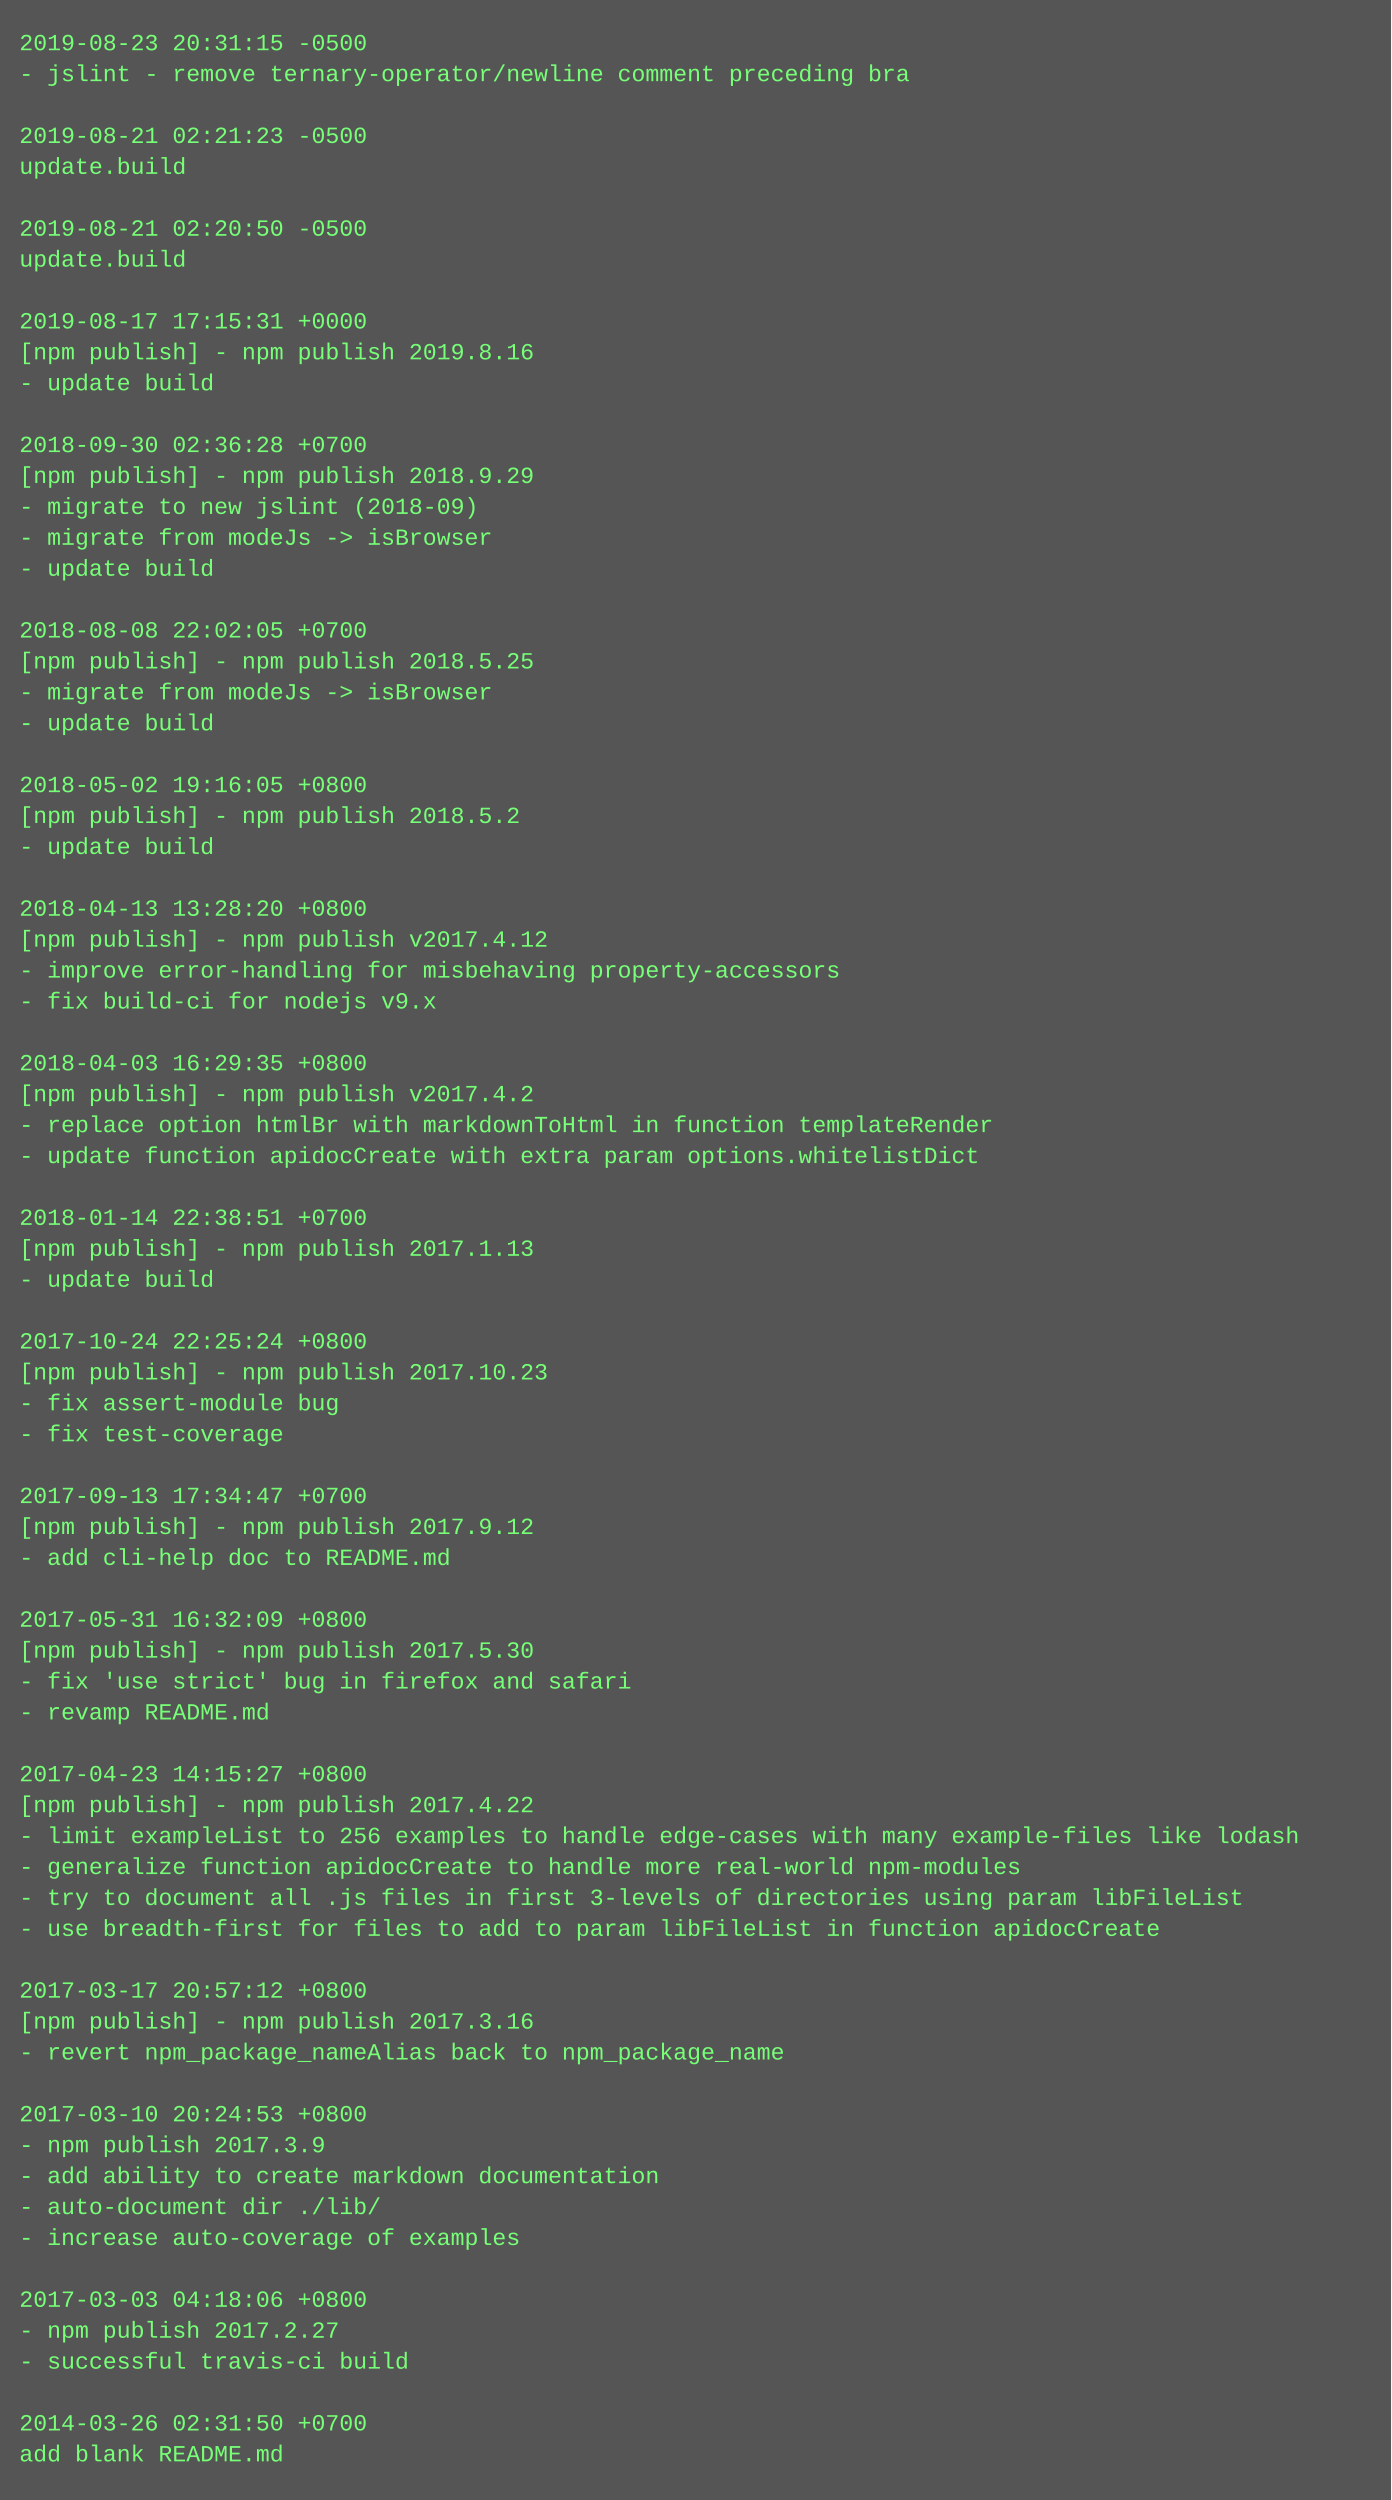
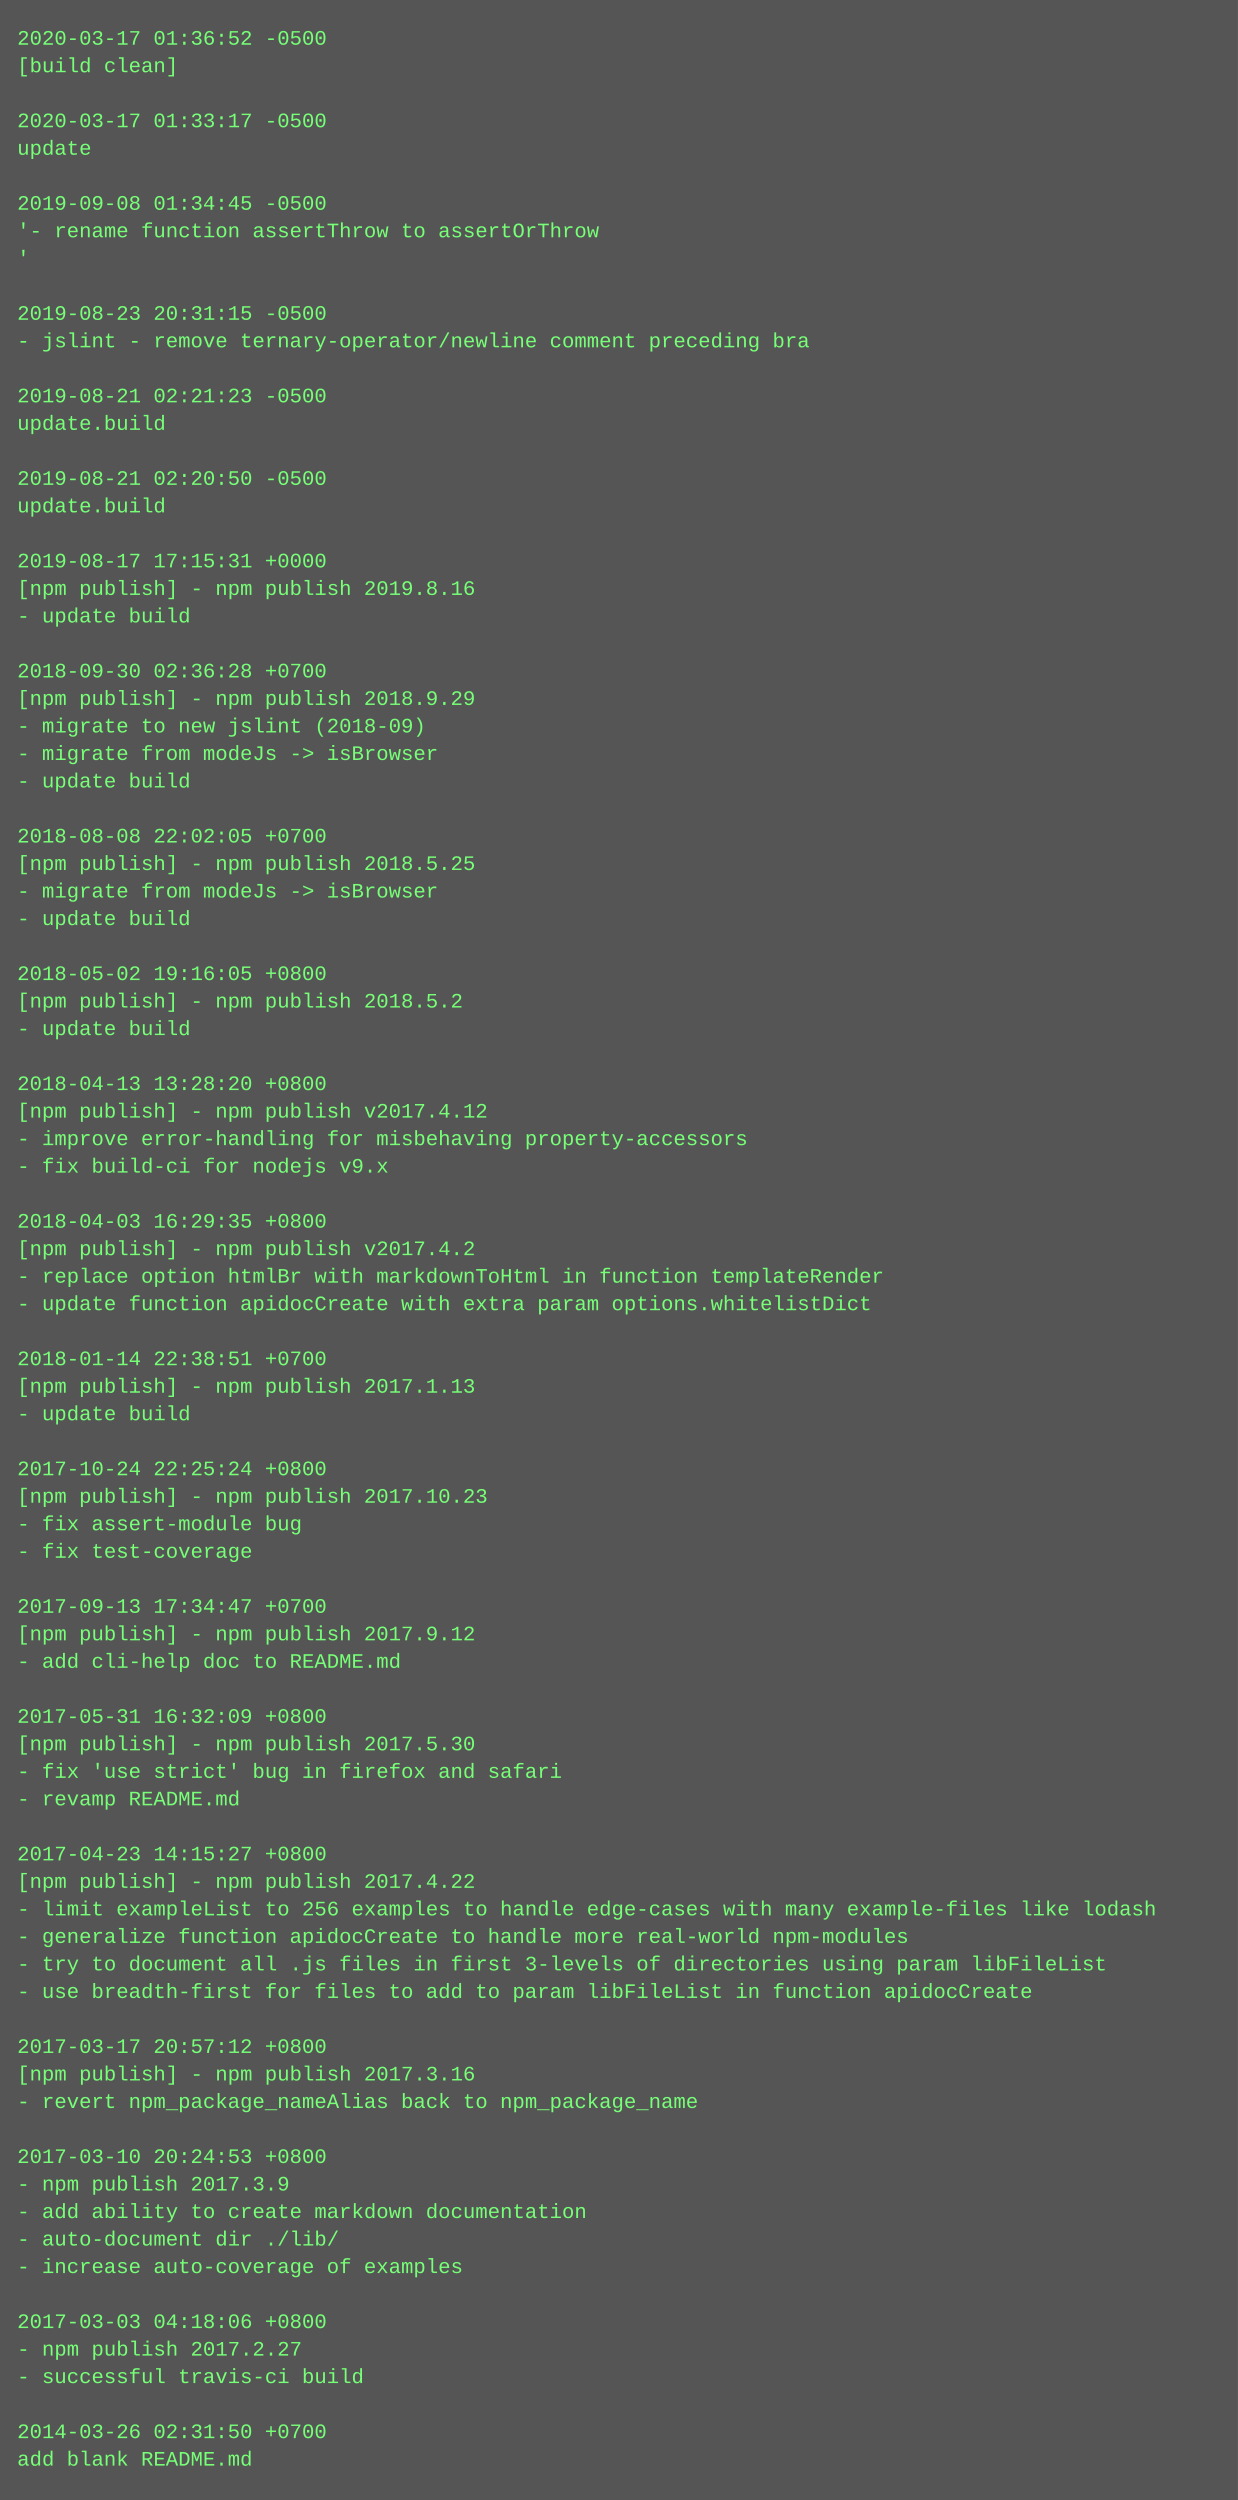
- <svg xmlns="http://www.w3.org/2000/svg" height="1294" width="720">
-   <rect height="1294" fill="#555" width="720" />
+ <svg xmlns="http://www.w3.org/2000/svg" height="1454" width="720">
+   <rect height="1454" fill="#555" width="720" />
  <text fill="#7f7" font-family="Courier New" font-size="12" xml:space="preserve">
-     <tspan x="10" y="26">2019-08-23 20:31:15 -0500</tspan>
-     <tspan x="10" y="42">- jslint - remove ternary-operator/newline comment preceding bra</tspan>
+     <tspan x="10" y="26">2020-03-17 01:36:52 -0500</tspan>
+     <tspan x="10" y="42">[build clean]</tspan>
    <tspan x="10" y="58" />
-     <tspan x="10" y="74">2019-08-21 02:21:23 -0500</tspan>
-     <tspan x="10" y="90">update.build</tspan>
+     <tspan x="10" y="74">2020-03-17 01:33:17 -0500</tspan>
+     <tspan x="10" y="90">update</tspan>
    <tspan x="10" y="106" />
-     <tspan x="10" y="122">2019-08-21 02:20:50 -0500</tspan>
-     <tspan x="10" y="138">update.build</tspan>
-     <tspan x="10" y="154" />
-     <tspan x="10" y="170">2019-08-17 17:15:31 +0000</tspan>
-     <tspan x="10" y="186">[npm publish] - npm publish 2019.8.16</tspan>
-     <tspan x="10" y="202">- update build</tspan>
+     <tspan x="10" y="122">2019-09-08 01:34:45 -0500</tspan>
+     <tspan x="10" y="138">'- rename function assertThrow to assertOrThrow</tspan>
+     <tspan x="10" y="154">'</tspan>
+     <tspan x="10" y="170" />
+     <tspan x="10" y="186">2019-08-23 20:31:15 -0500</tspan>
+     <tspan x="10" y="202">- jslint - remove ternary-operator/newline comment preceding bra</tspan>
    <tspan x="10" y="218" />
-     <tspan x="10" y="234">2018-09-30 02:36:28 +0700</tspan>
-     <tspan x="10" y="250">[npm publish] - npm publish 2018.9.29</tspan>
-     <tspan x="10" y="266">- migrate to new jslint (2018-09)</tspan>
-     <tspan x="10" y="282">- migrate from modeJs -&gt; isBrowser</tspan>
-     <tspan x="10" y="298">- update build</tspan>
+     <tspan x="10" y="234">2019-08-21 02:21:23 -0500</tspan>
+     <tspan x="10" y="250">update.build</tspan>
+     <tspan x="10" y="266" />
+     <tspan x="10" y="282">2019-08-21 02:20:50 -0500</tspan>
+     <tspan x="10" y="298">update.build</tspan>
    <tspan x="10" y="314" />
-     <tspan x="10" y="330">2018-08-08 22:02:05 +0700</tspan>
-     <tspan x="10" y="346">[npm publish] - npm publish 2018.5.25</tspan>
-     <tspan x="10" y="362">- migrate from modeJs -&gt; isBrowser</tspan>
-     <tspan x="10" y="378">- update build</tspan>
-     <tspan x="10" y="394" />
-     <tspan x="10" y="410">2018-05-02 19:16:05 +0800</tspan>
-     <tspan x="10" y="426">[npm publish] - npm publish 2018.5.2</tspan>
-     <tspan x="10" y="442">- update build</tspan>
-     <tspan x="10" y="458" />
-     <tspan x="10" y="474">2018-04-13 13:28:20 +0800</tspan>
-     <tspan x="10" y="490">[npm publish] - npm publish v2017.4.12</tspan>
-     <tspan x="10" y="506">- improve error-handling for misbehaving property-accessors</tspan>
-     <tspan x="10" y="522">- fix build-ci for nodejs v9.x</tspan>
-     <tspan x="10" y="538" />
-     <tspan x="10" y="554">2018-04-03 16:29:35 +0800</tspan>
-     <tspan x="10" y="570">[npm publish] - npm publish v2017.4.2</tspan>
-     <tspan x="10" y="586">- replace option htmlBr with markdownToHtml in function templateRender</tspan>
-     <tspan x="10" y="602">- update function apidocCreate with extra param options.whitelistDict</tspan>
+     <tspan x="10" y="330">2019-08-17 17:15:31 +0000</tspan>
+     <tspan x="10" y="346">[npm publish] - npm publish 2019.8.16</tspan>
+     <tspan x="10" y="362">- update build</tspan>
+     <tspan x="10" y="378" />
+     <tspan x="10" y="394">2018-09-30 02:36:28 +0700</tspan>
+     <tspan x="10" y="410">[npm publish] - npm publish 2018.9.29</tspan>
+     <tspan x="10" y="426">- migrate to new jslint (2018-09)</tspan>
+     <tspan x="10" y="442">- migrate from modeJs -&gt; isBrowser</tspan>
+     <tspan x="10" y="458">- update build</tspan>
+     <tspan x="10" y="474" />
+     <tspan x="10" y="490">2018-08-08 22:02:05 +0700</tspan>
+     <tspan x="10" y="506">[npm publish] - npm publish 2018.5.25</tspan>
+     <tspan x="10" y="522">- migrate from modeJs -&gt; isBrowser</tspan>
+     <tspan x="10" y="538">- update build</tspan>
+     <tspan x="10" y="554" />
+     <tspan x="10" y="570">2018-05-02 19:16:05 +0800</tspan>
+     <tspan x="10" y="586">[npm publish] - npm publish 2018.5.2</tspan>
+     <tspan x="10" y="602">- update build</tspan>
    <tspan x="10" y="618" />
-     <tspan x="10" y="634">2018-01-14 22:38:51 +0700</tspan>
-     <tspan x="10" y="650">[npm publish] - npm publish 2017.1.13</tspan>
-     <tspan x="10" y="666">- update build</tspan>
-     <tspan x="10" y="682" />
-     <tspan x="10" y="698">2017-10-24 22:25:24 +0800</tspan>
-     <tspan x="10" y="714">[npm publish] - npm publish 2017.10.23</tspan>
-     <tspan x="10" y="730">- fix assert-module bug</tspan>
-     <tspan x="10" y="746">- fix test-coverage</tspan>
-     <tspan x="10" y="762" />
-     <tspan x="10" y="778">2017-09-13 17:34:47 +0700</tspan>
-     <tspan x="10" y="794">[npm publish] - npm publish 2017.9.12</tspan>
-     <tspan x="10" y="810">- add cli-help doc to README.md</tspan>
-     <tspan x="10" y="826" />
-     <tspan x="10" y="842">2017-05-31 16:32:09 +0800</tspan>
-     <tspan x="10" y="858">[npm publish] - npm publish 2017.5.30</tspan>
-     <tspan x="10" y="874">- fix 'use strict' bug in firefox and safari</tspan>
-     <tspan x="10" y="890">- revamp README.md</tspan>
-     <tspan x="10" y="906" />
-     <tspan x="10" y="922">2017-04-23 14:15:27 +0800</tspan>
-     <tspan x="10" y="938">[npm publish] - npm publish 2017.4.22</tspan>
-     <tspan x="10" y="954">- limit exampleList to 256 examples to handle edge-cases with many example-files like lodash</tspan>
-     <tspan x="10" y="970">- generalize function apidocCreate to handle more real-world npm-modules</tspan>
-     <tspan x="10" y="986">- try to document all .js files in first 3-levels of directories using param libFileList</tspan>
-     <tspan x="10" y="1002">- use breadth-first for files to add to param libFileList in function apidocCreate</tspan>
-     <tspan x="10" y="1018" />
-     <tspan x="10" y="1034">2017-03-17 20:57:12 +0800</tspan>
-     <tspan x="10" y="1050">[npm publish] - npm publish 2017.3.16</tspan>
-     <tspan x="10" y="1066">- revert npm_package_nameAlias back to npm_package_name</tspan>
-     <tspan x="10" y="1082" />
-     <tspan x="10" y="1098">2017-03-10 20:24:53 +0800</tspan>
-     <tspan x="10" y="1114">- npm publish 2017.3.9</tspan>
-     <tspan x="10" y="1130">- add ability to create markdown documentation</tspan>
-     <tspan x="10" y="1146">- auto-document dir ./lib/</tspan>
-     <tspan x="10" y="1162">- increase auto-coverage of examples</tspan>
+     <tspan x="10" y="634">2018-04-13 13:28:20 +0800</tspan>
+     <tspan x="10" y="650">[npm publish] - npm publish v2017.4.12</tspan>
+     <tspan x="10" y="666">- improve error-handling for misbehaving property-accessors</tspan>
+     <tspan x="10" y="682">- fix build-ci for nodejs v9.x</tspan>
+     <tspan x="10" y="698" />
+     <tspan x="10" y="714">2018-04-03 16:29:35 +0800</tspan>
+     <tspan x="10" y="730">[npm publish] - npm publish v2017.4.2</tspan>
+     <tspan x="10" y="746">- replace option htmlBr with markdownToHtml in function templateRender</tspan>
+     <tspan x="10" y="762">- update function apidocCreate with extra param options.whitelistDict</tspan>
+     <tspan x="10" y="778" />
+     <tspan x="10" y="794">2018-01-14 22:38:51 +0700</tspan>
+     <tspan x="10" y="810">[npm publish] - npm publish 2017.1.13</tspan>
+     <tspan x="10" y="826">- update build</tspan>
+     <tspan x="10" y="842" />
+     <tspan x="10" y="858">2017-10-24 22:25:24 +0800</tspan>
+     <tspan x="10" y="874">[npm publish] - npm publish 2017.10.23</tspan>
+     <tspan x="10" y="890">- fix assert-module bug</tspan>
+     <tspan x="10" y="906">- fix test-coverage</tspan>
+     <tspan x="10" y="922" />
+     <tspan x="10" y="938">2017-09-13 17:34:47 +0700</tspan>
+     <tspan x="10" y="954">[npm publish] - npm publish 2017.9.12</tspan>
+     <tspan x="10" y="970">- add cli-help doc to README.md</tspan>
+     <tspan x="10" y="986" />
+     <tspan x="10" y="1002">2017-05-31 16:32:09 +0800</tspan>
+     <tspan x="10" y="1018">[npm publish] - npm publish 2017.5.30</tspan>
+     <tspan x="10" y="1034">- fix 'use strict' bug in firefox and safari</tspan>
+     <tspan x="10" y="1050">- revamp README.md</tspan>
+     <tspan x="10" y="1066" />
+     <tspan x="10" y="1082">2017-04-23 14:15:27 +0800</tspan>
+     <tspan x="10" y="1098">[npm publish] - npm publish 2017.4.22</tspan>
+     <tspan x="10" y="1114">- limit exampleList to 256 examples to handle edge-cases with many example-files like lodash</tspan>
+     <tspan x="10" y="1130">- generalize function apidocCreate to handle more real-world npm-modules</tspan>
+     <tspan x="10" y="1146">- try to document all .js files in first 3-levels of directories using param libFileList</tspan>
+     <tspan x="10" y="1162">- use breadth-first for files to add to param libFileList in function apidocCreate</tspan>
    <tspan x="10" y="1178" />
-     <tspan x="10" y="1194">2017-03-03 04:18:06 +0800</tspan>
-     <tspan x="10" y="1210">- npm publish 2017.2.27</tspan>
-     <tspan x="10" y="1226">- successful travis-ci build</tspan>
+     <tspan x="10" y="1194">2017-03-17 20:57:12 +0800</tspan>
+     <tspan x="10" y="1210">[npm publish] - npm publish 2017.3.16</tspan>
+     <tspan x="10" y="1226">- revert npm_package_nameAlias back to npm_package_name</tspan>
    <tspan x="10" y="1242" />
-     <tspan x="10" y="1258">2014-03-26 02:31:50 +0700</tspan>
-     <tspan x="10" y="1274">add blank README.md</tspan>
+     <tspan x="10" y="1258">2017-03-10 20:24:53 +0800</tspan>
+     <tspan x="10" y="1274">- npm publish 2017.3.9</tspan>
+     <tspan x="10" y="1290">- add ability to create markdown documentation</tspan>
+     <tspan x="10" y="1306">- auto-document dir ./lib/</tspan>
+     <tspan x="10" y="1322">- increase auto-coverage of examples</tspan>
+     <tspan x="10" y="1338" />
+     <tspan x="10" y="1354">2017-03-03 04:18:06 +0800</tspan>
+     <tspan x="10" y="1370">- npm publish 2017.2.27</tspan>
+     <tspan x="10" y="1386">- successful travis-ci build</tspan>
+     <tspan x="10" y="1402" />
+     <tspan x="10" y="1418">2014-03-26 02:31:50 +0700</tspan>
+     <tspan x="10" y="1434">add blank README.md</tspan>
  </text>
</svg>
